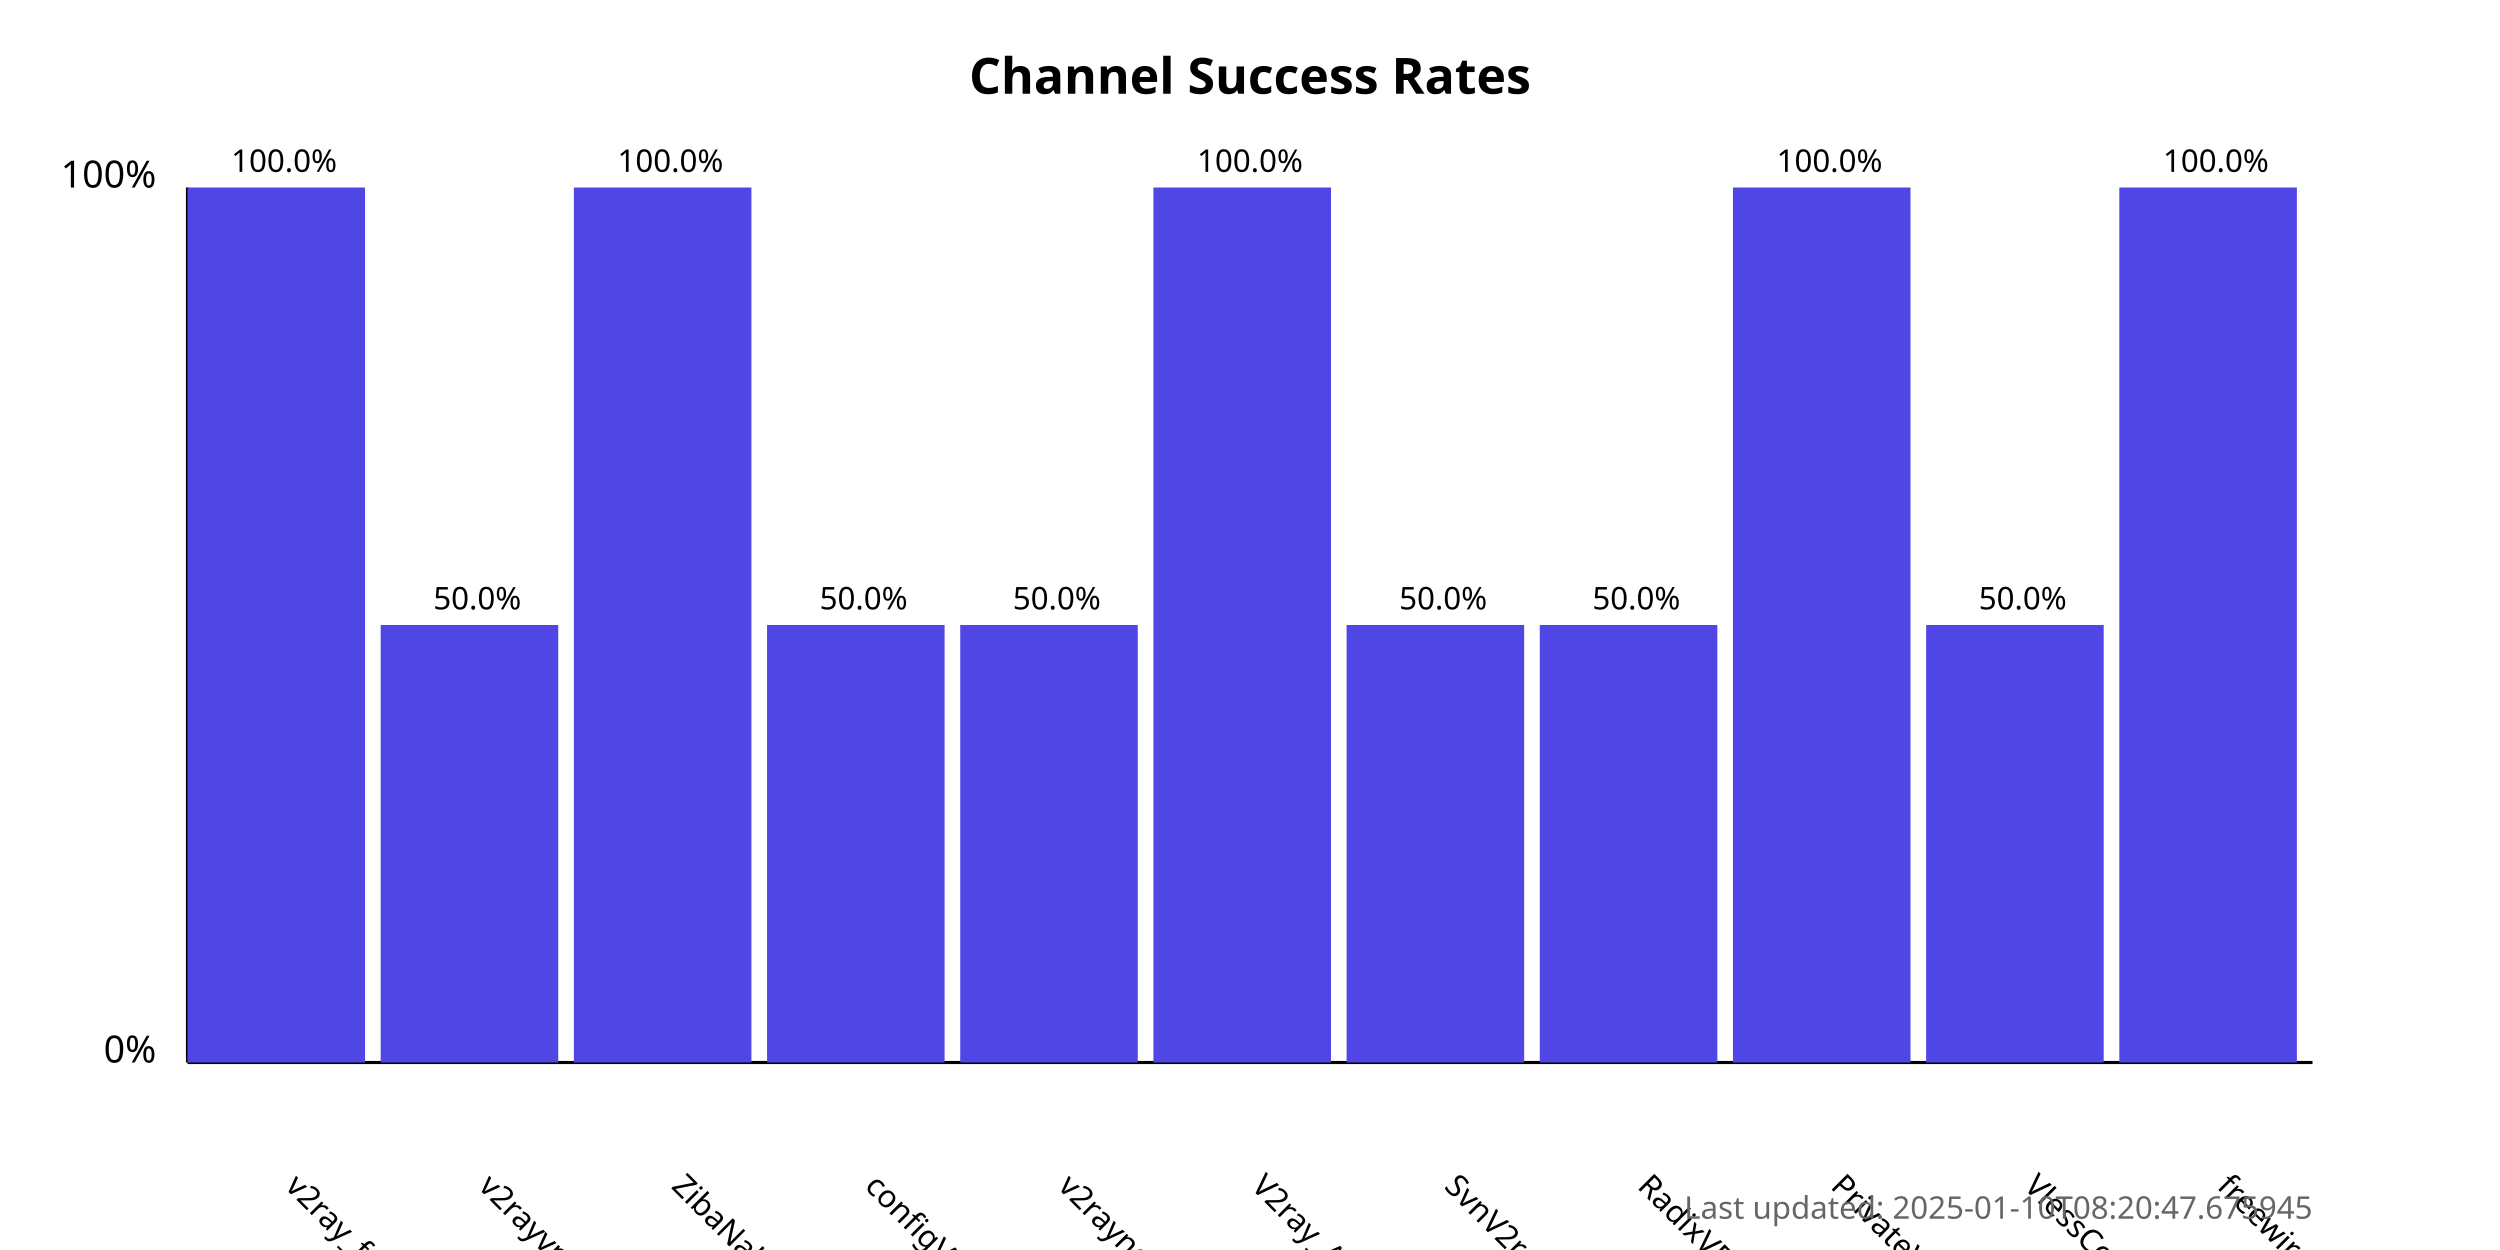
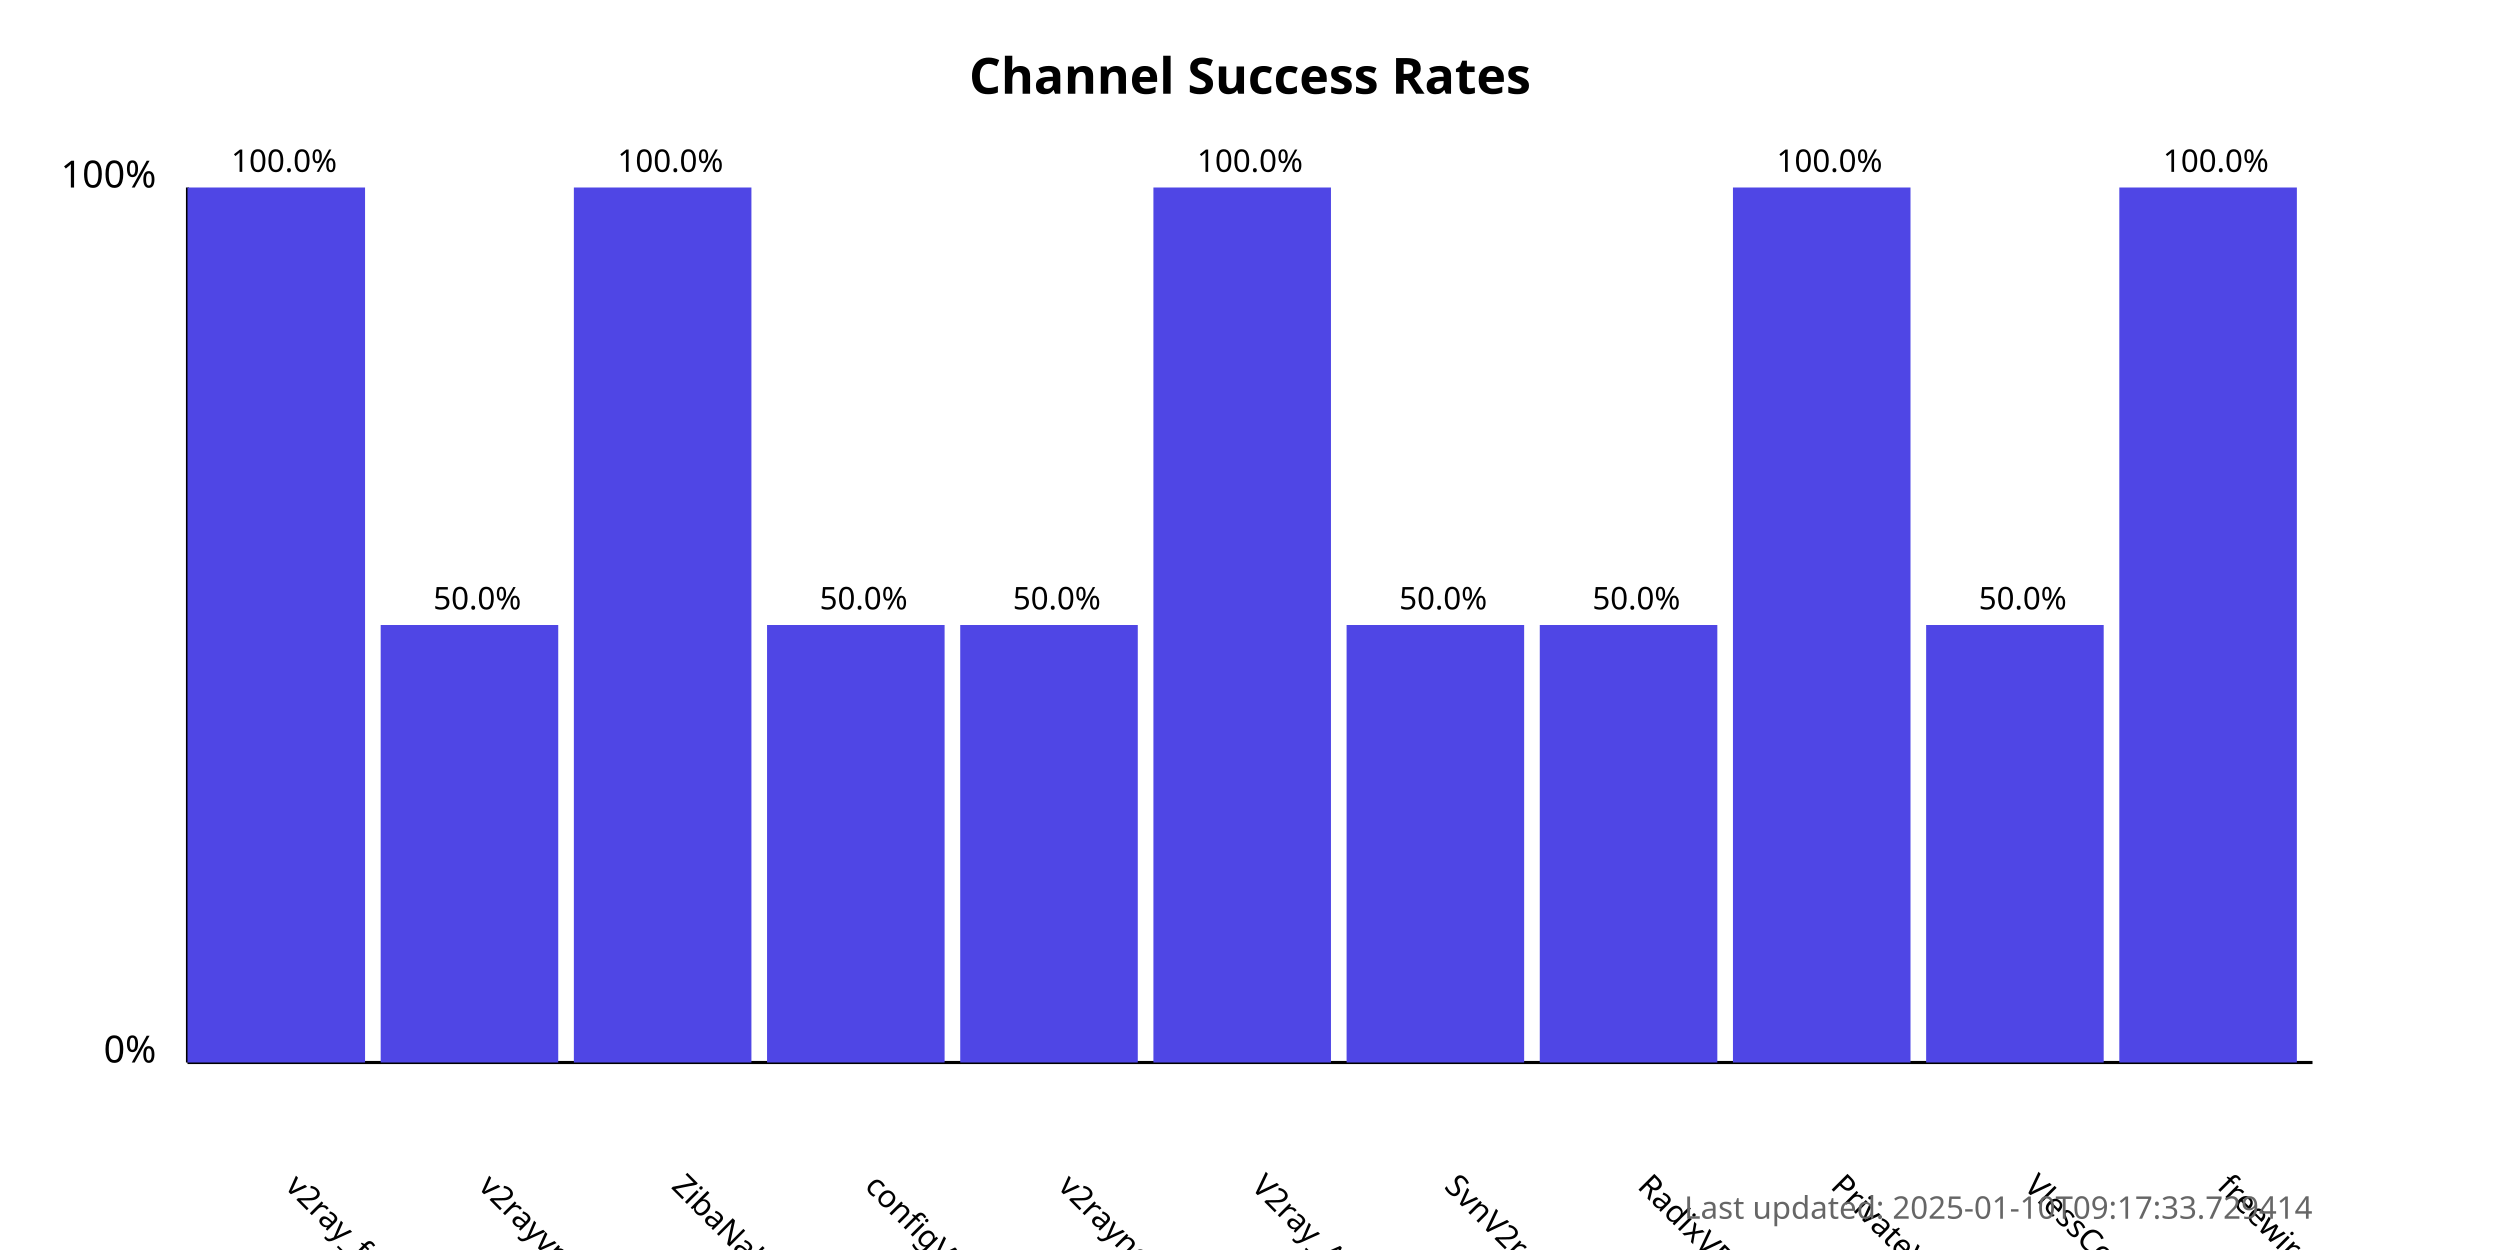
<svg xmlns="http://www.w3.org/2000/svg" width="800" height="400">
  <style>
            .chart-title { font: bold 16px sans-serif; }
            .axis-label { font: 12px sans-serif; }
            .tick-label { font: 10px sans-serif; }
            .bar { fill: #4f46e5; }
            .bar:hover { fill: #6366f1; }
            .timestamp { font: 10px sans-serif; fill: #666; }
        </style>
  <text x="400.0" y="30" text-anchor="middle" class="chart-title">
            Channel Success Rates
        </text>
  <line x1="60" y1="340" x2="60" y2="60" stroke="black" stroke-width="1" />
  <line x1="60" y1="340" x2="740" y2="340" stroke="black" stroke-width="1" />
  <text x="50" y="340" text-anchor="end" class="axis-label">0%</text>
  <text x="50" y="60" text-anchor="end" class="axis-label">100%</text>
  <g>
    <rect x="60" y="60.0" width="56.818" height="280.0" class="bar" />
    <text x="90.909" y="380" transform="rotate(45, 90.90909, 380)" text-anchor="start" class="tick-label">
                v2ray_free_conf
            </text>
    <text x="90.909" y="55.0" text-anchor="middle" class="tick-label">
                100.0%
            </text>
  </g>
  <g>
    <rect x="121.818" y="200.0" width="56.818" height="140.0" class="bar" />
    <text x="152.727" y="380" transform="rotate(45, 152.7273, 380)" text-anchor="start" class="tick-label">
                v2rayvpno
            </text>
    <text x="152.727" y="195.0" text-anchor="middle" class="tick-label">
                50.0%
            </text>
  </g>
  <g>
    <rect x="183.636" y="60.0" width="56.818" height="280.0" class="bar" />
    <text x="214.545" y="380" transform="rotate(45, 214.5455, 380)" text-anchor="start" class="tick-label">
                ZibaNabz
            </text>
    <text x="214.545" y="55.0" text-anchor="middle" class="tick-label">
                100.0%
            </text>
  </g>
  <g>
    <rect x="245.455" y="200.0" width="56.818" height="140.0" class="bar" />
    <text x="276.364" y="380" transform="rotate(45, 276.3636, 380)" text-anchor="start" class="tick-label">
                configV2rayForFree
            </text>
    <text x="276.364" y="195.0" text-anchor="middle" class="tick-label">
                50.0%
            </text>
  </g>
  <g>
    <rect x="307.273" y="200.0" width="56.818" height="140.0" class="bar" />
    <text x="338.182" y="380" transform="rotate(45, 338.1818, 380)" text-anchor="start" class="tick-label">
                v2rayngvpn
            </text>
    <text x="338.182" y="195.0" text-anchor="middle" class="tick-label">
                50.0%
            </text>
  </g>
  <g>
    <rect x="369.091" y="60.0" width="56.818" height="280.0" class="bar" />
    <text x="400.0" y="380" transform="rotate(45, 400.0, 380)" text-anchor="start" class="tick-label">
                V2ray_Alpha
            </text>
    <text x="400.0" y="55.0" text-anchor="middle" class="tick-label">
                100.0%
            </text>
  </g>
  <g>
    <rect x="430.909" y="200.0" width="56.818" height="140.0" class="bar" />
    <text x="461.818" y="380" transform="rotate(45, 461.8182, 380)" text-anchor="start" class="tick-label">
                SvnV2ray
            </text>
    <text x="461.818" y="195.0" text-anchor="middle" class="tick-label">
                50.0%
            </text>
  </g>
  <g>
    <rect x="492.727" y="200.0" width="56.818" height="140.0" class="bar" />
    <text x="523.636" y="380" transform="rotate(45, 523.6364, 380)" text-anchor="start" class="tick-label">
                RadixVPN
            </text>
    <text x="523.636" y="195.0" text-anchor="middle" class="tick-label">
                50.0%
            </text>
  </g>
  <g>
    <rect x="554.545" y="60.0" width="56.818" height="280.0" class="bar" />
    <text x="585.455" y="380" transform="rotate(45, 585.4545, 380)" text-anchor="start" class="tick-label">
                PrivateVPNs
            </text>
    <text x="585.455" y="55.0" text-anchor="middle" class="tick-label">
                100.0%
            </text>
  </g>
  <g>
    <rect x="616.364" y="200.0" width="56.818" height="140.0" class="bar" />
    <text x="647.273" y="380" transform="rotate(45, 647.2727, 380)" text-anchor="start" class="tick-label">
                VlessConfig
            </text>
    <text x="647.273" y="195.0" text-anchor="middle" class="tick-label">
                50.0%
            </text>
  </g>
  <g>
    <rect x="678.182" y="60.0" width="56.818" height="280.0" class="bar" />
    <text x="709.091" y="380" transform="rotate(45, 709.0909, 380)" text-anchor="start" class="tick-label">
                freewireguard
            </text>
    <text x="709.091" y="55.0" text-anchor="middle" class="tick-label">
                100.0%
            </text>
  </g>
  <text x="740" y="390" text-anchor="end" class="timestamp">
-             Last updated: 2025-01-10T08:20:47.675945
+             Last updated: 2025-01-10T09:17:33.729414
        </text>
</svg>
